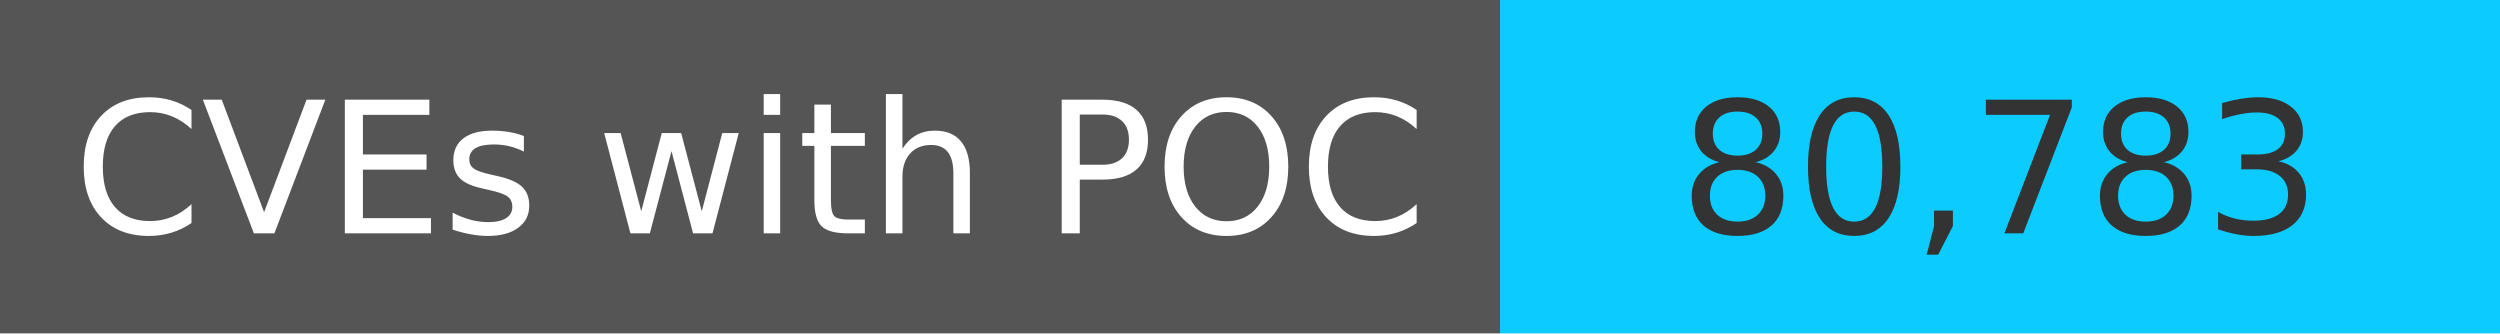
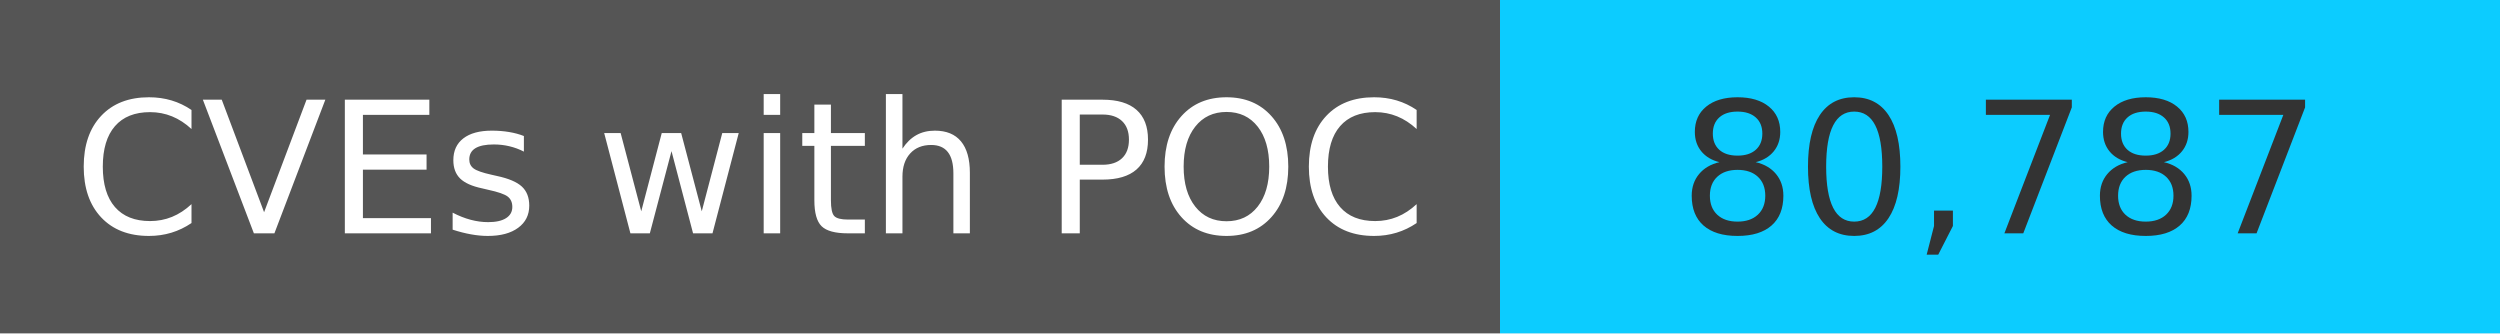
<svg xmlns="http://www.w3.org/2000/svg" width="150" height="20" role="img">
  <linearGradient id="s" x2="0" y2="100%">
    <stop offset="0" stop-color="#bbb" stop-opacity=".1" />
    <stop offset="1" stop-opacity=".1" />
  </linearGradient>
  <g>
    <rect width="90" height="20" fill="#555" />
    <rect x="90" width="267" height="20" fill="#0cccff" />
  </g>
  <g fill="#fff" text-anchor="middle" font-family="Verdana,Geneva,DejaVu Sans,sans-serif" text-rendering="geometricPrecision" font-size="110">
    <text x="450" y="140" transform="scale(.1)" fill="#fff">
            CVEs with POC
        </text>
    <text x="1200" y="140" transform="scale(.1)" fill="#333">
-             80,783
+             80,787
        </text>
  </g>
</svg>
